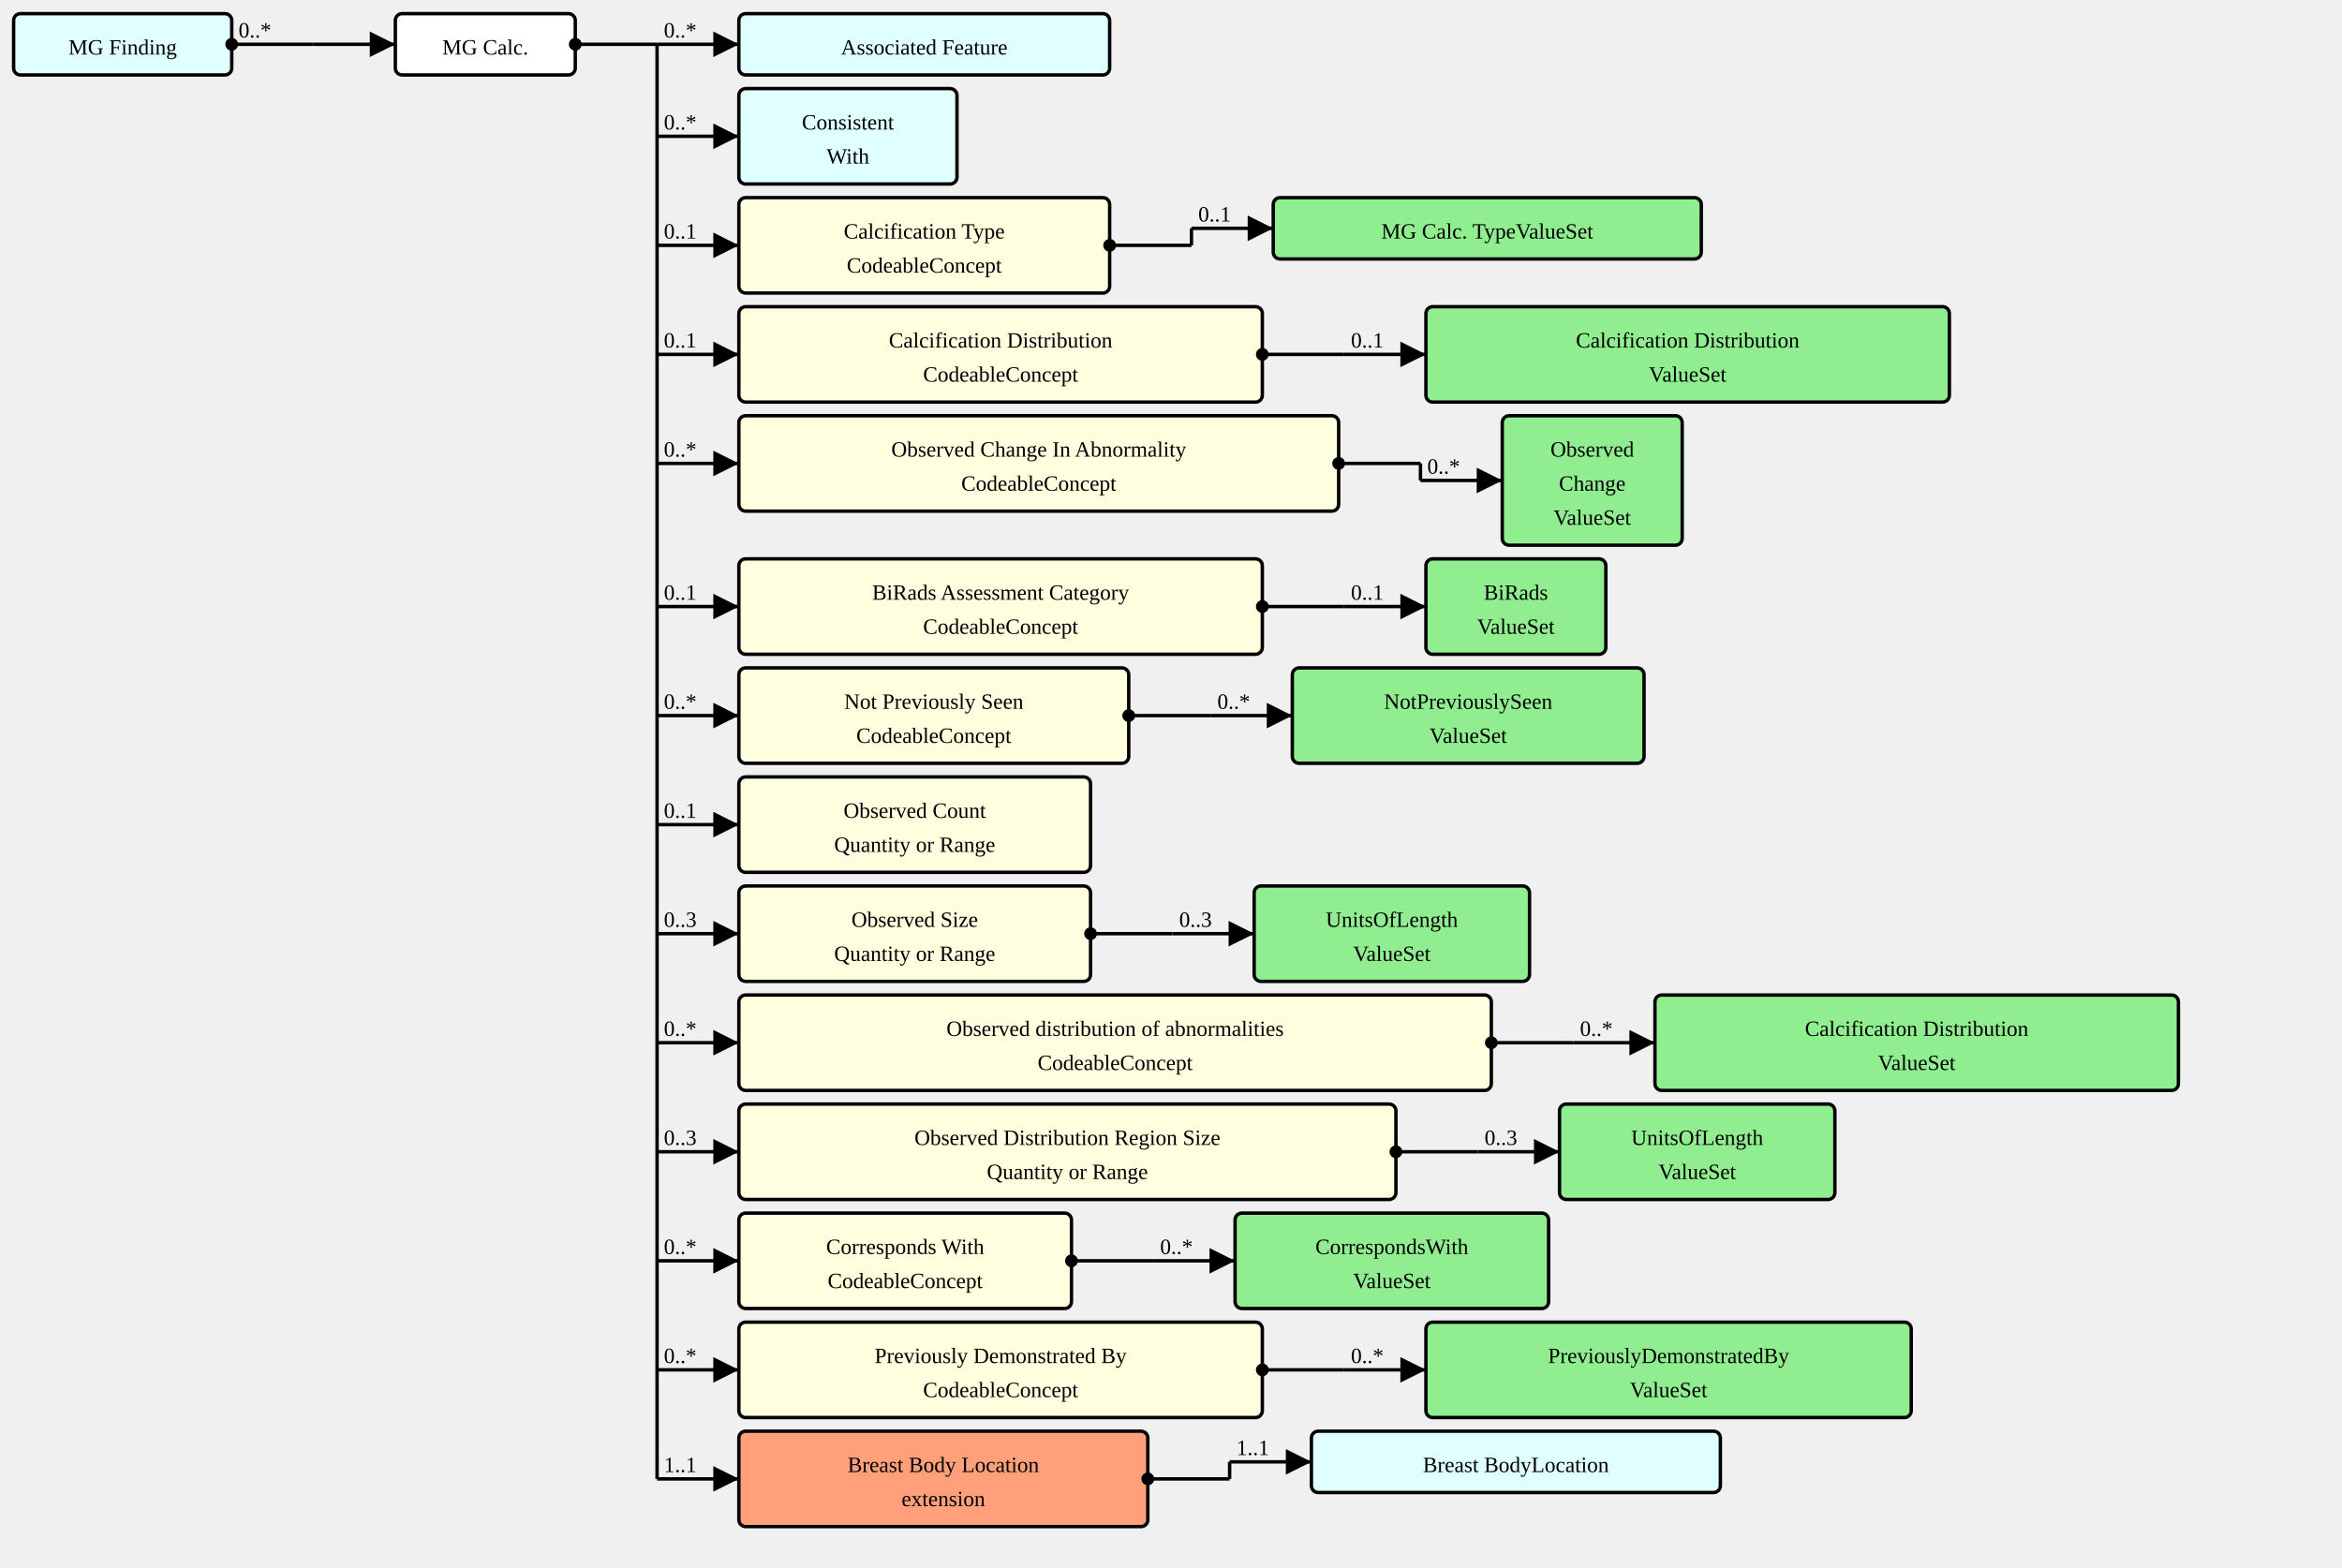
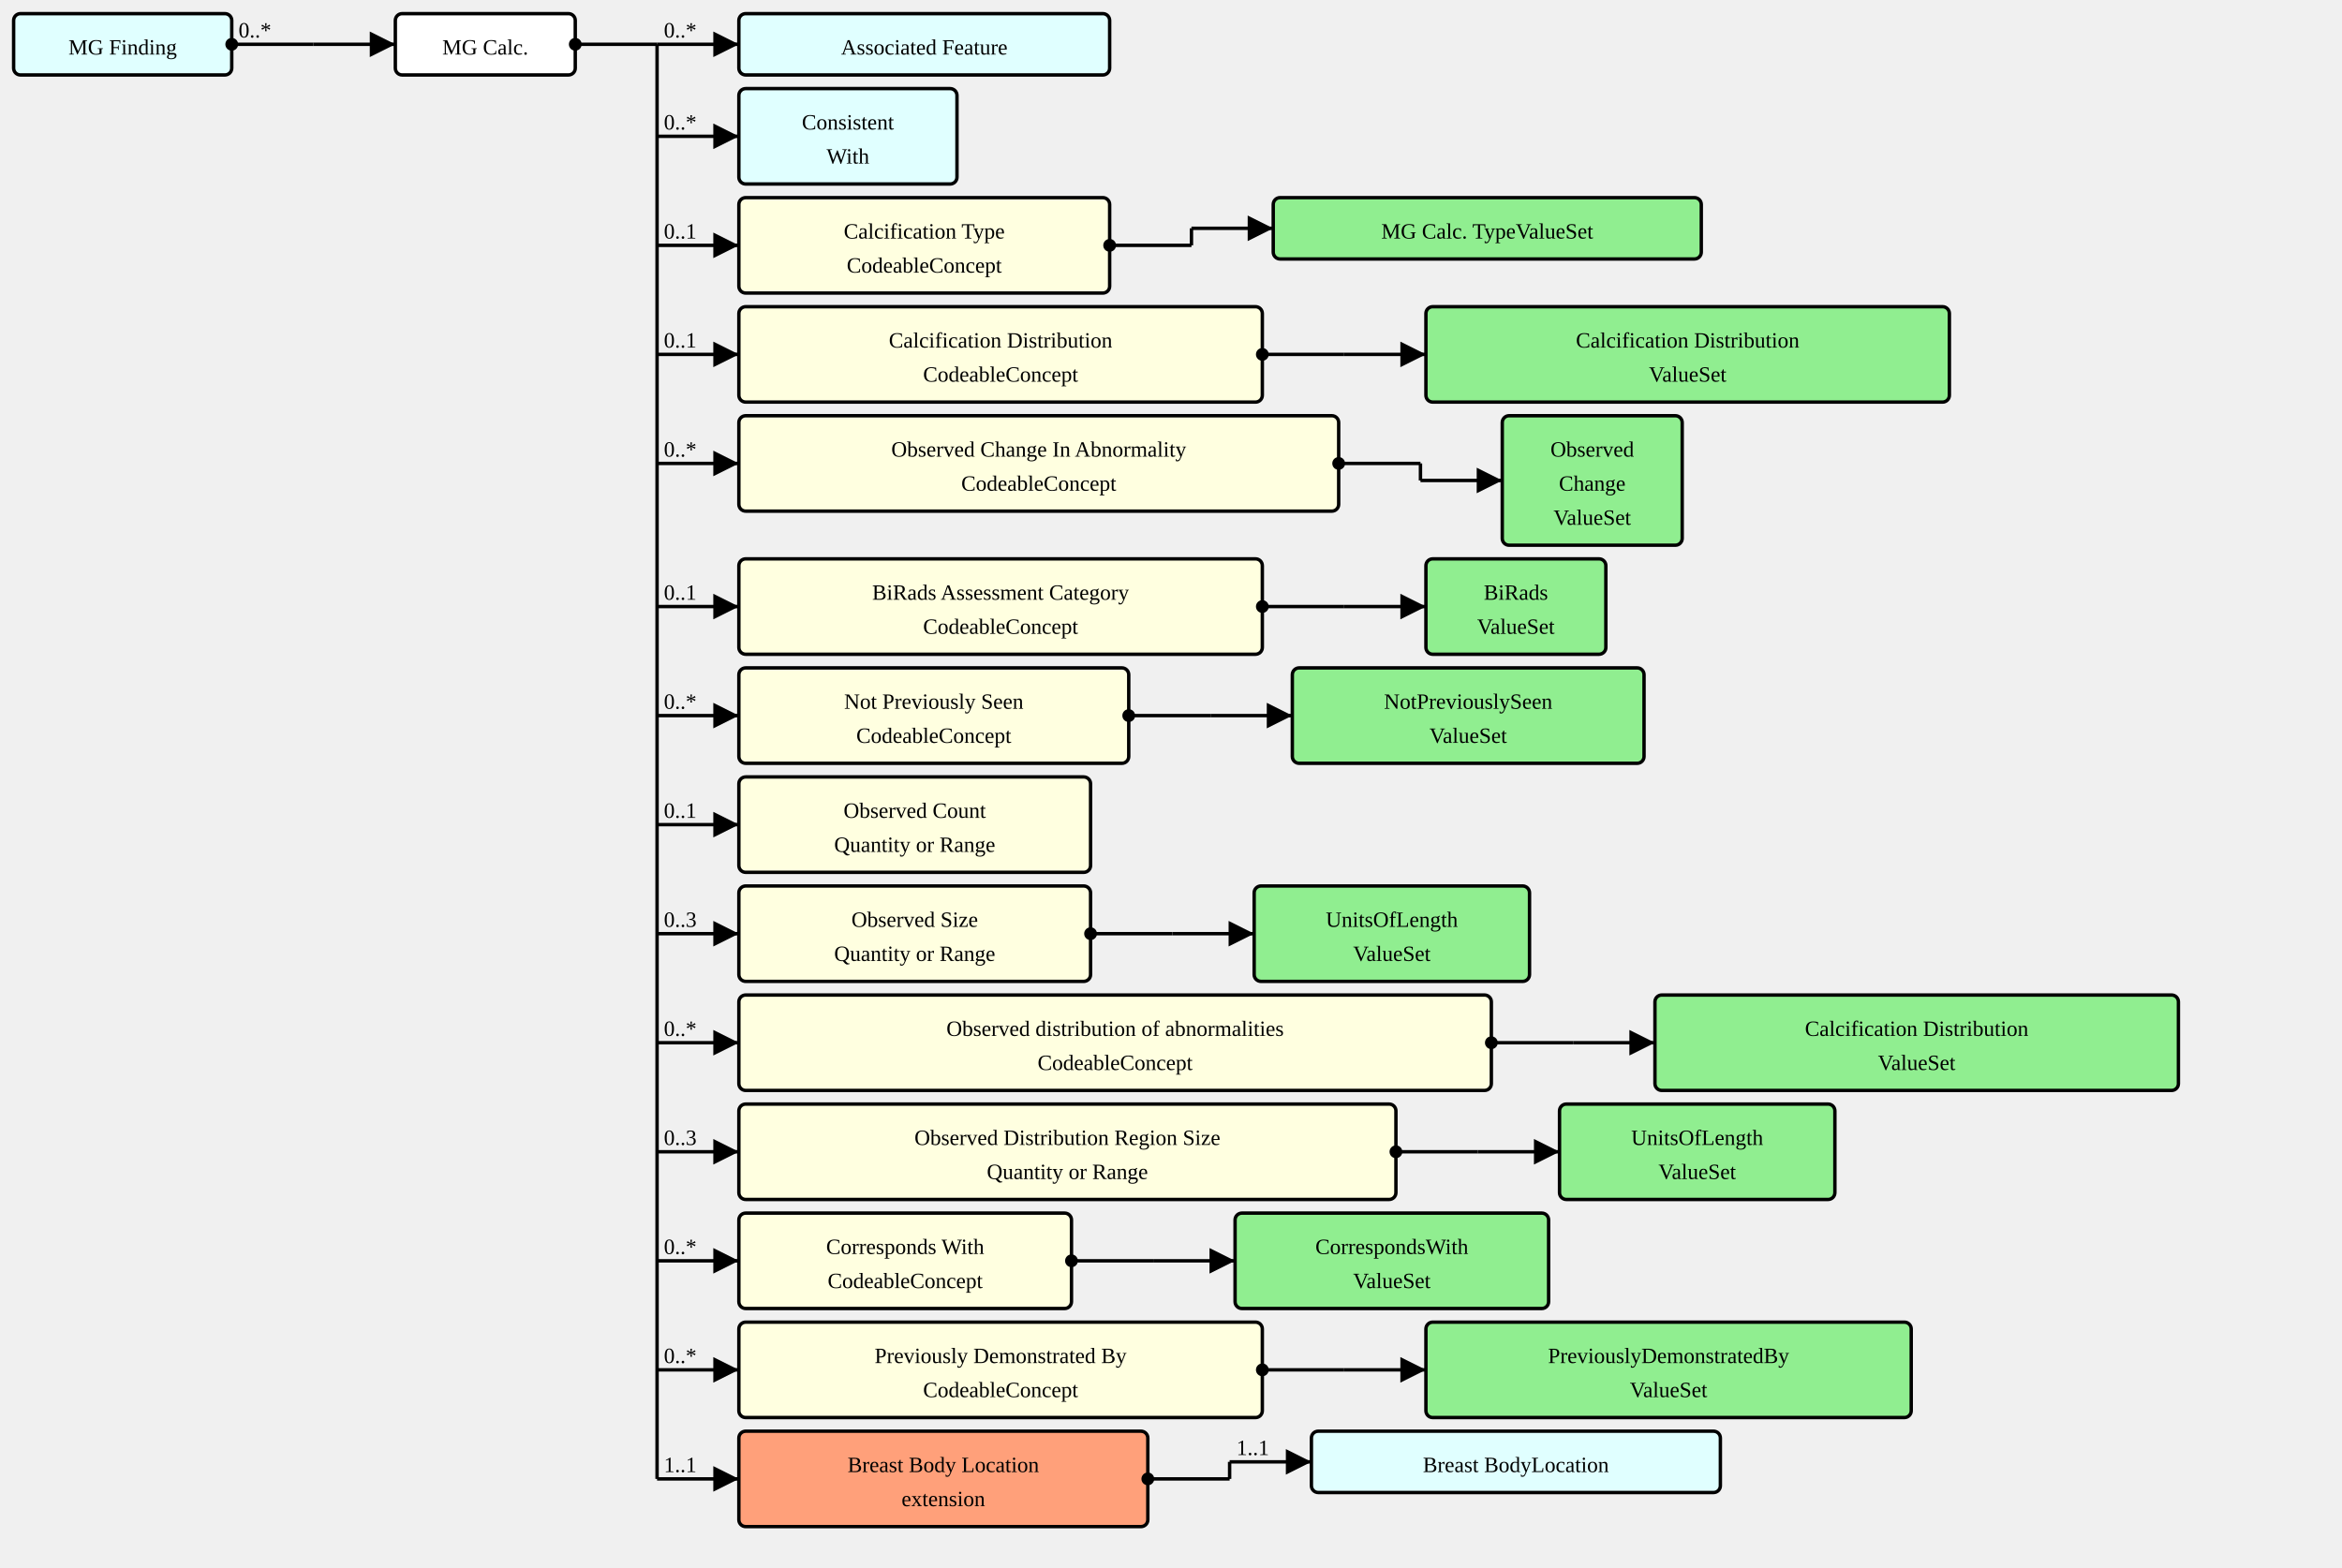
<svg xmlns="http://www.w3.org/2000/svg" version="1.1" width="1288.5" height="862.5">
  <defs>
    <marker id="arrowStart" markerWidth="3.75" markerHeight="3.75" markerUnits="px" refX="1.875" refY="1.875">
      <circle fill="Black" stroke-width="0" cx="1.875" cy="1.875" r="1.875" />
    </marker>
    <marker id="arrowEnd" markerWidth="7.5" markerHeight="7.5" markerUnits="px" refX="7.5" refY="3.75">
      <polygon fill="Black" stroke-width="0" points="0 0 7.5 3.75 0 7.5" />
    </marker>
  </defs>
  <g>
    <g transform="translate(7.5 7.5)">
      <a href="./StructureDefinition-MGFinding.html" target="_top">
        <rect fill="LightCyan" stroke="Black" stroke-width="1.875" x="0" y="0" width="120" height="33.75" rx="3.75" ry="3.75" />
      </a>
      <a href="./StructureDefinition-MGFinding.html" target="_top">
        <text x="60" y="22.5" text-anchor="middle">MG Finding</text>
      </a>
    </g>
    <line stroke="Black" stroke-width="1.875" marker-end="url(#arrowEnd)" x1="172.5" y1="24.375" x2="217.5" y2="24.375" />
    <text x="176.25" y="20.625" text-anchor="left" />
    <line stroke="Black" stroke-width="1.875" marker-start="url(#arrowStart)" x1="127.5" y1="24.375" x2="172.5" y2="24.375" />
    <text x="131.25" y="20.625" text-anchor="left">0..*</text>
    <line stroke="Black" stroke-width="1.875" x1="172.5" y1="24.375" x2="172.5" y2="24.375" />
  </g>
  <g>
    <g transform="translate(217.5 7.5)">
      <rect fill="White" stroke="Black" stroke-width="1.875" x="0" y="0" width="99" height="33.75" rx="3.75" ry="3.75" />
      <text x="49.5" y="22.5" text-anchor="middle">MG Calc.</text>
    </g>
    <line stroke="Black" stroke-width="1.875" marker-end="url(#arrowEnd)" x1="361.5" y1="24.375" x2="406.5" y2="24.375" />
    <text x="365.25" y="20.625" text-anchor="left">0..*</text>
    <line stroke="Black" stroke-width="1.875" marker-end="url(#arrowEnd)" x1="361.5" y1="75" x2="406.5" y2="75" />
    <text x="365.25" y="71.25" text-anchor="left">0..*</text>
    <line stroke="Black" stroke-width="1.875" marker-end="url(#arrowEnd)" x1="361.5" y1="135" x2="406.5" y2="135" />
    <text x="365.25" y="131.25" text-anchor="left">0..1</text>
    <line stroke="Black" stroke-width="1.875" marker-end="url(#arrowEnd)" x1="361.5" y1="195" x2="406.5" y2="195" />
    <text x="365.25" y="191.25" text-anchor="left">0..1</text>
    <line stroke="Black" stroke-width="1.875" marker-end="url(#arrowEnd)" x1="361.5" y1="255" x2="406.5" y2="255" />
    <text x="365.25" y="251.25" text-anchor="left">0..*</text>
    <line stroke="Black" stroke-width="1.875" marker-end="url(#arrowEnd)" x1="361.5" y1="333.75" x2="406.5" y2="333.75" />
    <text x="365.25" y="330" text-anchor="left">0..1</text>
    <line stroke="Black" stroke-width="1.875" marker-end="url(#arrowEnd)" x1="361.5" y1="393.75" x2="406.5" y2="393.75" />
    <text x="365.25" y="390" text-anchor="left">0..*</text>
    <line stroke="Black" stroke-width="1.875" marker-end="url(#arrowEnd)" x1="361.5" y1="453.75" x2="406.5" y2="453.75" />
    <text x="365.25" y="450" text-anchor="left">0..1</text>
    <line stroke="Black" stroke-width="1.875" marker-end="url(#arrowEnd)" x1="361.5" y1="513.75" x2="406.5" y2="513.75" />
    <text x="365.25" y="510" text-anchor="left">0..3</text>
    <line stroke="Black" stroke-width="1.875" marker-end="url(#arrowEnd)" x1="361.5" y1="573.75" x2="406.5" y2="573.75" />
    <text x="365.25" y="570" text-anchor="left">0..*</text>
    <line stroke="Black" stroke-width="1.875" marker-end="url(#arrowEnd)" x1="361.5" y1="633.75" x2="406.5" y2="633.75" />
    <text x="365.25" y="630" text-anchor="left">0..3</text>
    <line stroke="Black" stroke-width="1.875" marker-end="url(#arrowEnd)" x1="361.5" y1="693.75" x2="406.5" y2="693.75" />
    <text x="365.25" y="690" text-anchor="left">0..*</text>
    <line stroke="Black" stroke-width="1.875" marker-end="url(#arrowEnd)" x1="361.5" y1="753.75" x2="406.5" y2="753.75" />
    <text x="365.25" y="750" text-anchor="left">0..*</text>
    <line stroke="Black" stroke-width="1.875" marker-end="url(#arrowEnd)" x1="361.5" y1="813.75" x2="406.5" y2="813.75" />
    <text x="365.25" y="810" text-anchor="left">1..1</text>
    <line stroke="Black" stroke-width="1.875" marker-start="url(#arrowStart)" x1="316.5" y1="24.375" x2="361.5" y2="24.375" />
    <text x="320.25" y="20.625" text-anchor="left" />
    <line stroke="Black" stroke-width="1.875" x1="361.5" y1="24.375" x2="361.5" y2="813.75" />
  </g>
  <g>
    <g transform="translate(406.5 7.5)">
      <a href="./StructureDefinition-AssociatedFeature.html" target="_top">
        <rect fill="LightCyan" stroke="Black" stroke-width="1.875" x="0" y="0" width="204" height="33.75" rx="3.75" ry="3.75" />
      </a>
      <a href="./StructureDefinition-AssociatedFeature.html" target="_top">
        <text x="102" y="22.5" text-anchor="middle">Associated Feature</text>
      </a>
    </g>
  </g>
  <g>
    <g transform="translate(406.5 48.75)">
      <a href="./StructureDefinition-ConsistentWith.html" target="_top">
        <rect fill="LightCyan" stroke="Black" stroke-width="1.875" x="0" y="0" width="120" height="52.5" rx="3.75" ry="3.75" />
      </a>
      <a href="./StructureDefinition-ConsistentWith.html" target="_top">
        <text x="60" y="22.5" text-anchor="middle">Consistent</text>
      </a>
      <a href="./StructureDefinition-ConsistentWith.html" target="_top">
        <text x="60" y="41.25" text-anchor="middle">With</text>
      </a>
    </g>
  </g>
  <g>
    <g transform="translate(406.5 108.75)">
      <a href="StructureDefinition-MGAbnormalityCalcification-definitions.html#Observation.component:calcificationType" target="_top">
        <rect fill="LightYellow" stroke="Black" stroke-width="1.875" x="0" y="0" width="204" height="52.5" rx="3.75" ry="3.75" />
      </a>
      <a href="StructureDefinition-MGAbnormalityCalcification-definitions.html#Observation.component:calcificationType" target="_top">
        <text x="102" y="22.5" text-anchor="middle">Calcification Type</text>
      </a>
      <a href="StructureDefinition-MGAbnormalityCalcification-definitions.html#Observation.component:calcificationType" target="_top">
        <text x="102" y="41.25" text-anchor="middle">CodeableConcept</text>
      </a>
    </g>
    <line stroke="Black" stroke-width="1.875" marker-end="url(#arrowEnd)" x1="655.5" y1="125.625" x2="700.5" y2="125.625" />
-     <text x="659.25" y="121.875" text-anchor="left">0..1</text>
+     <text x="659.25" y="121.875" text-anchor="left" />
    <line stroke="Black" stroke-width="1.875" marker-start="url(#arrowStart)" x1="610.5" y1="135" x2="655.5" y2="135" />
    <text x="614.25" y="131.25" text-anchor="left" />
    <line stroke="Black" stroke-width="1.875" x1="655.5" y1="125.625" x2="655.5" y2="135" />
  </g>
  <g>
    <g transform="translate(700.5 108.75)">
      <a href="./ValueSet-MammoCalcificationTypeVS.html" target="_top">
        <rect fill="LightGreen" stroke="Black" stroke-width="1.875" x="0" y="0" width="235.5" height="33.75" rx="3.75" ry="3.75" />
      </a>
      <a href="./ValueSet-MammoCalcificationTypeVS.html" target="_top">
        <text x="117.75" y="22.5" text-anchor="middle">MG Calc. TypeValueSet</text>
      </a>
    </g>
  </g>
  <g>
    <g transform="translate(406.5 168.75)">
      <a href="StructureDefinition-MGAbnormalityCalcification-definitions.html#Observation.component:calcificationDistribution" target="_top">
        <rect fill="LightYellow" stroke="Black" stroke-width="1.875" x="0" y="0" width="288" height="52.5" rx="3.75" ry="3.75" />
      </a>
      <a href="StructureDefinition-MGAbnormalityCalcification-definitions.html#Observation.component:calcificationDistribution" target="_top">
        <text x="144" y="22.5" text-anchor="middle">Calcification Distribution</text>
      </a>
      <a href="StructureDefinition-MGAbnormalityCalcification-definitions.html#Observation.component:calcificationDistribution" target="_top">
        <text x="144" y="41.25" text-anchor="middle">CodeableConcept</text>
      </a>
    </g>
    <line stroke="Black" stroke-width="1.875" marker-end="url(#arrowEnd)" x1="739.5" y1="195" x2="784.5" y2="195" />
-     <text x="743.25" y="191.25" text-anchor="left">0..1</text>
+     <text x="743.25" y="191.25" text-anchor="left" />
    <line stroke="Black" stroke-width="1.875" marker-start="url(#arrowStart)" x1="694.5" y1="195" x2="739.5" y2="195" />
    <text x="698.25" y="191.25" text-anchor="left" />
    <line stroke="Black" stroke-width="1.875" x1="739.5" y1="195" x2="739.5" y2="195" />
  </g>
  <g>
    <g transform="translate(784.5 168.75)">
      <a href="./ValueSet-CalcificationDistributionVS.html" target="_top">
        <rect fill="LightGreen" stroke="Black" stroke-width="1.875" x="0" y="0" width="288" height="52.5" rx="3.75" ry="3.75" />
      </a>
      <a href="./ValueSet-CalcificationDistributionVS.html" target="_top">
        <text x="144" y="22.5" text-anchor="middle">Calcification Distribution</text>
      </a>
      <a href="./ValueSet-CalcificationDistributionVS.html" target="_top">
        <text x="144" y="41.25" text-anchor="middle">ValueSet</text>
      </a>
    </g>
  </g>
  <g>
    <g transform="translate(406.5 228.75)">
      <a href="StructureDefinition-MGAbnormalityCalcification-definitions.html#Observation.component:obsChanges" target="_top">
        <rect fill="LightYellow" stroke="Black" stroke-width="1.875" x="0" y="0" width="330" height="52.5" rx="3.75" ry="3.75" />
      </a>
      <a href="StructureDefinition-MGAbnormalityCalcification-definitions.html#Observation.component:obsChanges" target="_top">
        <text x="165" y="22.5" text-anchor="middle">Observed Change In Abnormality</text>
      </a>
      <a href="StructureDefinition-MGAbnormalityCalcification-definitions.html#Observation.component:obsChanges" target="_top">
        <text x="165" y="41.25" text-anchor="middle">CodeableConcept</text>
      </a>
    </g>
    <line stroke="Black" stroke-width="1.875" marker-end="url(#arrowEnd)" x1="781.5" y1="264.375" x2="826.5" y2="264.375" />
-     <text x="785.25" y="260.625" text-anchor="left">0..*</text>
+     <text x="785.25" y="260.625" text-anchor="left" />
    <line stroke="Black" stroke-width="1.875" marker-start="url(#arrowStart)" x1="736.5" y1="255" x2="781.5" y2="255" />
    <text x="740.25" y="251.25" text-anchor="left" />
    <line stroke="Black" stroke-width="1.875" x1="781.5" y1="255" x2="781.5" y2="264.375" />
  </g>
  <g>
    <g transform="translate(826.5 228.75)">
      <a href="./ValueSet-ObservedChangesVS.html" target="_top">
        <rect fill="LightGreen" stroke="Black" stroke-width="1.875" x="0" y="0" width="99" height="71.25" rx="3.75" ry="3.75" />
      </a>
      <a href="./ValueSet-ObservedChangesVS.html" target="_top">
        <text x="49.5" y="22.5" text-anchor="middle">Observed</text>
      </a>
      <a href="./ValueSet-ObservedChangesVS.html" target="_top">
        <text x="49.5" y="41.25" text-anchor="middle">Change</text>
      </a>
      <a href="./ValueSet-ObservedChangesVS.html" target="_top">
        <text x="49.5" y="60" text-anchor="middle">ValueSet</text>
      </a>
    </g>
  </g>
  <g>
    <g transform="translate(406.5 307.5)">
      <a href="StructureDefinition-MGAbnormalityCalcification-definitions.html#Observation.component:biRadsAssessmentCategory" target="_top">
        <rect fill="LightYellow" stroke="Black" stroke-width="1.875" x="0" y="0" width="288" height="52.5" rx="3.75" ry="3.75" />
      </a>
      <a href="StructureDefinition-MGAbnormalityCalcification-definitions.html#Observation.component:biRadsAssessmentCategory" target="_top">
        <text x="144" y="22.5" text-anchor="middle">BiRads Assessment Category</text>
      </a>
      <a href="StructureDefinition-MGAbnormalityCalcification-definitions.html#Observation.component:biRadsAssessmentCategory" target="_top">
        <text x="144" y="41.25" text-anchor="middle">CodeableConcept</text>
      </a>
    </g>
    <line stroke="Black" stroke-width="1.875" marker-end="url(#arrowEnd)" x1="739.5" y1="333.75" x2="784.5" y2="333.75" />
-     <text x="743.25" y="330" text-anchor="left">0..1</text>
+     <text x="743.25" y="330" text-anchor="left" />
    <line stroke="Black" stroke-width="1.875" marker-start="url(#arrowStart)" x1="694.5" y1="333.75" x2="739.5" y2="333.75" />
    <text x="698.25" y="330" text-anchor="left" />
    <line stroke="Black" stroke-width="1.875" x1="739.5" y1="333.75" x2="739.5" y2="333.75" />
  </g>
  <g>
    <g transform="translate(784.5 307.5)">
      <a href="./ValueSet-BiRadsAssessmentCategoriesVS.html" target="_top">
        <rect fill="LightGreen" stroke="Black" stroke-width="1.875" x="0" y="0" width="99" height="52.5" rx="3.75" ry="3.75" />
      </a>
      <a href="./ValueSet-BiRadsAssessmentCategoriesVS.html" target="_top">
        <text x="49.5" y="22.5" text-anchor="middle">BiRads</text>
      </a>
      <a href="./ValueSet-BiRadsAssessmentCategoriesVS.html" target="_top">
        <text x="49.5" y="41.25" text-anchor="middle">ValueSet</text>
      </a>
    </g>
  </g>
  <g>
    <g transform="translate(406.5 367.5)">
      <a href="StructureDefinition-MGAbnormalityCalcification-definitions.html#Observation.component:notPreviouslySeen" target="_top">
        <rect fill="LightYellow" stroke="Black" stroke-width="1.875" x="0" y="0" width="214.5" height="52.5" rx="3.75" ry="3.75" />
      </a>
      <a href="StructureDefinition-MGAbnormalityCalcification-definitions.html#Observation.component:notPreviouslySeen" target="_top">
        <text x="107.25" y="22.5" text-anchor="middle">Not Previously Seen</text>
      </a>
      <a href="StructureDefinition-MGAbnormalityCalcification-definitions.html#Observation.component:notPreviouslySeen" target="_top">
        <text x="107.25" y="41.25" text-anchor="middle">CodeableConcept</text>
      </a>
    </g>
    <line stroke="Black" stroke-width="1.875" marker-end="url(#arrowEnd)" x1="666" y1="393.75" x2="711" y2="393.75" />
-     <text x="669.75" y="390" text-anchor="left">0..*</text>
+     <text x="669.75" y="390" text-anchor="left" />
    <line stroke="Black" stroke-width="1.875" marker-start="url(#arrowStart)" x1="621" y1="393.75" x2="666" y2="393.75" />
    <text x="624.75" y="390" text-anchor="left" />
    <line stroke="Black" stroke-width="1.875" x1="666" y1="393.75" x2="666" y2="393.75" />
  </g>
  <g>
    <g transform="translate(711 367.5)">
      <a href="./ValueSet-NotPreviouslySeenVS.html" target="_top">
        <rect fill="LightGreen" stroke="Black" stroke-width="1.875" x="0" y="0" width="193.5" height="52.5" rx="3.75" ry="3.75" />
      </a>
      <a href="./ValueSet-NotPreviouslySeenVS.html" target="_top">
        <text x="96.75" y="22.5" text-anchor="middle">NotPreviouslySeen</text>
      </a>
      <a href="./ValueSet-NotPreviouslySeenVS.html" target="_top">
        <text x="96.75" y="41.25" text-anchor="middle">ValueSet</text>
      </a>
    </g>
  </g>
  <g>
    <g transform="translate(406.5 427.5)">
      <a href="StructureDefinition-MGAbnormalityCalcification-definitions.html#Observation.component:obsCount" target="_top">
        <rect fill="LightYellow" stroke="Black" stroke-width="1.875" x="0" y="0" width="193.5" height="52.5" rx="3.75" ry="3.75" />
      </a>
      <a href="StructureDefinition-MGAbnormalityCalcification-definitions.html#Observation.component:obsCount" target="_top">
        <text x="96.75" y="22.5" text-anchor="middle">Observed Count</text>
      </a>
      <a href="StructureDefinition-MGAbnormalityCalcification-definitions.html#Observation.component:obsCount" target="_top">
        <text x="96.75" y="41.25" text-anchor="middle">Quantity or Range</text>
      </a>
    </g>
  </g>
  <g>
    <g transform="translate(406.5 487.5)">
      <a href="StructureDefinition-MGAbnormalityCalcification-definitions.html#Observation.component:obsSize" target="_top">
        <rect fill="LightYellow" stroke="Black" stroke-width="1.875" x="0" y="0" width="193.5" height="52.5" rx="3.75" ry="3.75" />
      </a>
      <a href="StructureDefinition-MGAbnormalityCalcification-definitions.html#Observation.component:obsSize" target="_top">
        <text x="96.75" y="22.5" text-anchor="middle">Observed Size</text>
      </a>
      <a href="StructureDefinition-MGAbnormalityCalcification-definitions.html#Observation.component:obsSize" target="_top">
        <text x="96.75" y="41.25" text-anchor="middle">Quantity or Range</text>
      </a>
    </g>
    <line stroke="Black" stroke-width="1.875" marker-end="url(#arrowEnd)" x1="645" y1="513.75" x2="690" y2="513.75" />
-     <text x="648.75" y="510" text-anchor="left">0..3</text>
+     <text x="648.75" y="510" text-anchor="left" />
    <line stroke="Black" stroke-width="1.875" marker-start="url(#arrowStart)" x1="600" y1="513.75" x2="645" y2="513.75" />
    <text x="603.75" y="510" text-anchor="left" />
    <line stroke="Black" stroke-width="1.875" x1="645" y1="513.75" x2="645" y2="513.75" />
  </g>
  <g>
    <g transform="translate(690 487.5)">
      <a href="./ValueSet-UnitsOfLengthVS.html" target="_top">
        <rect fill="LightGreen" stroke="Black" stroke-width="1.875" x="0" y="0" width="151.5" height="52.5" rx="3.75" ry="3.75" />
      </a>
      <a href="./ValueSet-UnitsOfLengthVS.html" target="_top">
        <text x="75.75" y="22.5" text-anchor="middle">UnitsOfLength</text>
      </a>
      <a href="./ValueSet-UnitsOfLengthVS.html" target="_top">
        <text x="75.75" y="41.25" text-anchor="middle">ValueSet</text>
      </a>
    </g>
  </g>
  <g>
    <g transform="translate(406.5 547.5)">
      <a href="StructureDefinition-MGAbnormalityCalcification-definitions.html#Observation.component:obsDistribution" target="_top">
        <rect fill="LightYellow" stroke="Black" stroke-width="1.875" x="0" y="0" width="414" height="52.5" rx="3.75" ry="3.75" />
      </a>
      <a href="StructureDefinition-MGAbnormalityCalcification-definitions.html#Observation.component:obsDistribution" target="_top">
        <text x="207" y="22.5" text-anchor="middle">Observed distribution of abnormalities</text>
      </a>
      <a href="StructureDefinition-MGAbnormalityCalcification-definitions.html#Observation.component:obsDistribution" target="_top">
        <text x="207" y="41.25" text-anchor="middle">CodeableConcept</text>
      </a>
    </g>
    <line stroke="Black" stroke-width="1.875" marker-end="url(#arrowEnd)" x1="865.5" y1="573.75" x2="910.5" y2="573.75" />
-     <text x="869.25" y="570" text-anchor="left">0..*</text>
+     <text x="869.25" y="570" text-anchor="left" />
    <line stroke="Black" stroke-width="1.875" marker-start="url(#arrowStart)" x1="820.5" y1="573.75" x2="865.5" y2="573.75" />
    <text x="824.25" y="570" text-anchor="left" />
    <line stroke="Black" stroke-width="1.875" x1="865.5" y1="573.75" x2="865.5" y2="573.75" />
  </g>
  <g>
    <g transform="translate(910.5 547.5)">
      <a href="./ValueSet-CalcificationDistributionVS.html" target="_top">
        <rect fill="LightGreen" stroke="Black" stroke-width="1.875" x="0" y="0" width="288" height="52.5" rx="3.75" ry="3.75" />
      </a>
      <a href="./ValueSet-CalcificationDistributionVS.html" target="_top">
        <text x="144" y="22.5" text-anchor="middle">Calcification Distribution</text>
      </a>
      <a href="./ValueSet-CalcificationDistributionVS.html" target="_top">
        <text x="144" y="41.25" text-anchor="middle">ValueSet</text>
      </a>
    </g>
  </g>
  <g>
    <g transform="translate(406.5 607.5)">
      <a href="StructureDefinition-MGAbnormalityCalcification-definitions.html#Observation.component:obsDistRegionSize" target="_top">
        <rect fill="LightYellow" stroke="Black" stroke-width="1.875" x="0" y="0" width="361.5" height="52.5" rx="3.75" ry="3.75" />
      </a>
      <a href="StructureDefinition-MGAbnormalityCalcification-definitions.html#Observation.component:obsDistRegionSize" target="_top">
        <text x="180.75" y="22.5" text-anchor="middle">Observed Distribution Region Size</text>
      </a>
      <a href="StructureDefinition-MGAbnormalityCalcification-definitions.html#Observation.component:obsDistRegionSize" target="_top">
        <text x="180.75" y="41.25" text-anchor="middle">Quantity or Range</text>
      </a>
    </g>
    <line stroke="Black" stroke-width="1.875" marker-end="url(#arrowEnd)" x1="813" y1="633.75" x2="858" y2="633.75" />
-     <text x="816.75" y="630" text-anchor="left">0..3</text>
+     <text x="816.75" y="630" text-anchor="left" />
    <line stroke="Black" stroke-width="1.875" marker-start="url(#arrowStart)" x1="768" y1="633.75" x2="813" y2="633.75" />
    <text x="771.75" y="630" text-anchor="left" />
    <line stroke="Black" stroke-width="1.875" x1="813" y1="633.75" x2="813" y2="633.75" />
  </g>
  <g>
    <g transform="translate(858 607.5)">
      <a href="./ValueSet-UnitsOfLengthVS.html" target="_top">
        <rect fill="LightGreen" stroke="Black" stroke-width="1.875" x="0" y="0" width="151.5" height="52.5" rx="3.75" ry="3.75" />
      </a>
      <a href="./ValueSet-UnitsOfLengthVS.html" target="_top">
        <text x="75.75" y="22.5" text-anchor="middle">UnitsOfLength</text>
      </a>
      <a href="./ValueSet-UnitsOfLengthVS.html" target="_top">
        <text x="75.75" y="41.25" text-anchor="middle">ValueSet</text>
      </a>
    </g>
  </g>
  <g>
    <g transform="translate(406.5 667.5)">
      <a href="StructureDefinition-MGAbnormalityCalcification-definitions.html#Observation.component:correspondsWith" target="_top">
        <rect fill="LightYellow" stroke="Black" stroke-width="1.875" x="0" y="0" width="183" height="52.5" rx="3.75" ry="3.75" />
      </a>
      <a href="StructureDefinition-MGAbnormalityCalcification-definitions.html#Observation.component:correspondsWith" target="_top">
        <text x="91.5" y="22.5" text-anchor="middle">Corresponds With</text>
      </a>
      <a href="StructureDefinition-MGAbnormalityCalcification-definitions.html#Observation.component:correspondsWith" target="_top">
        <text x="91.5" y="41.25" text-anchor="middle">CodeableConcept</text>
      </a>
    </g>
    <line stroke="Black" stroke-width="1.875" marker-end="url(#arrowEnd)" x1="634.5" y1="693.75" x2="679.5" y2="693.75" />
-     <text x="638.25" y="690" text-anchor="left">0..*</text>
+     <text x="638.25" y="690" text-anchor="left" />
    <line stroke="Black" stroke-width="1.875" marker-start="url(#arrowStart)" x1="589.5" y1="693.75" x2="634.5" y2="693.75" />
    <text x="593.25" y="690" text-anchor="left" />
    <line stroke="Black" stroke-width="1.875" x1="634.5" y1="693.75" x2="634.5" y2="693.75" />
  </g>
  <g>
    <g transform="translate(679.5 667.5)">
      <a href="./ValueSet-CorrespondsWithVS.html" target="_top">
        <rect fill="LightGreen" stroke="Black" stroke-width="1.875" x="0" y="0" width="172.5" height="52.5" rx="3.75" ry="3.75" />
      </a>
      <a href="./ValueSet-CorrespondsWithVS.html" target="_top">
        <text x="86.25" y="22.5" text-anchor="middle">CorrespondsWith</text>
      </a>
      <a href="./ValueSet-CorrespondsWithVS.html" target="_top">
        <text x="86.25" y="41.25" text-anchor="middle">ValueSet</text>
      </a>
    </g>
  </g>
  <g>
    <g transform="translate(406.5 727.5)">
      <a href="StructureDefinition-MGAbnormalityCalcification-definitions.html#Observation.component:PreviouslyDemonstratedBy" target="_top">
        <rect fill="LightYellow" stroke="Black" stroke-width="1.875" x="0" y="0" width="288" height="52.5" rx="3.75" ry="3.75" />
      </a>
      <a href="StructureDefinition-MGAbnormalityCalcification-definitions.html#Observation.component:PreviouslyDemonstratedBy" target="_top">
        <text x="144" y="22.5" text-anchor="middle">Previously Demonstrated By</text>
      </a>
      <a href="StructureDefinition-MGAbnormalityCalcification-definitions.html#Observation.component:PreviouslyDemonstratedBy" target="_top">
        <text x="144" y="41.25" text-anchor="middle">CodeableConcept</text>
      </a>
    </g>
    <line stroke="Black" stroke-width="1.875" marker-end="url(#arrowEnd)" x1="739.5" y1="753.75" x2="784.5" y2="753.75" />
-     <text x="743.25" y="750" text-anchor="left">0..*</text>
+     <text x="743.25" y="750" text-anchor="left" />
    <line stroke="Black" stroke-width="1.875" marker-start="url(#arrowStart)" x1="694.5" y1="753.75" x2="739.5" y2="753.75" />
    <text x="698.25" y="750" text-anchor="left" />
    <line stroke="Black" stroke-width="1.875" x1="739.5" y1="753.75" x2="739.5" y2="753.75" />
  </g>
  <g>
    <g transform="translate(784.5 727.5)">
      <a href="./ValueSet-PreviouslyDemonstratedByVS.html" target="_top">
        <rect fill="LightGreen" stroke="Black" stroke-width="1.875" x="0" y="0" width="267" height="52.5" rx="3.75" ry="3.75" />
      </a>
      <a href="./ValueSet-PreviouslyDemonstratedByVS.html" target="_top">
        <text x="133.5" y="22.5" text-anchor="middle">PreviouslyDemonstratedBy</text>
      </a>
      <a href="./ValueSet-PreviouslyDemonstratedByVS.html" target="_top">
        <text x="133.5" y="41.25" text-anchor="middle">ValueSet</text>
      </a>
    </g>
  </g>
  <g>
    <g transform="translate(406.5 787.5)">
      <a href="StructureDefinition-MGAbnormalityCalcification-definitions.html#Observation.bodySite.extension:breastBodyLocation" target="_top">
        <rect fill="LightSalmon" stroke="Black" stroke-width="1.875" x="0" y="0" width="225" height="52.5" rx="3.75" ry="3.75" />
      </a>
      <a href="StructureDefinition-MGAbnormalityCalcification-definitions.html#Observation.bodySite.extension:breastBodyLocation" target="_top">
        <text x="112.5" y="22.5" text-anchor="middle">Breast Body Location</text>
      </a>
      <a href="StructureDefinition-MGAbnormalityCalcification-definitions.html#Observation.bodySite.extension:breastBodyLocation" target="_top">
        <text x="112.5" y="41.25" text-anchor="middle">extension</text>
      </a>
    </g>
    <line stroke="Black" stroke-width="1.875" marker-end="url(#arrowEnd)" x1="676.5" y1="804.375" x2="721.5" y2="804.375" />
    <text x="680.25" y="800.625" text-anchor="left">1..1</text>
    <line stroke="Black" stroke-width="1.875" marker-start="url(#arrowStart)" x1="631.5" y1="813.75" x2="676.5" y2="813.75" />
    <text x="635.25" y="810" text-anchor="left" />
    <line stroke="Black" stroke-width="1.875" x1="676.5" y1="804.375" x2="676.5" y2="813.75" />
  </g>
  <g>
    <g transform="translate(721.5 787.5)">
      <a href="./StructureDefinition-BreastBodyLocationExtension.html" target="_top">
        <rect fill="LightCyan" stroke="Black" stroke-width="1.875" x="0" y="0" width="225" height="33.75" rx="3.75" ry="3.75" />
      </a>
      <a href="./StructureDefinition-BreastBodyLocationExtension.html" target="_top">
        <text x="112.5" y="22.5" text-anchor="middle">Breast Body
Location</text>
      </a>
    </g>
  </g>
</svg>
